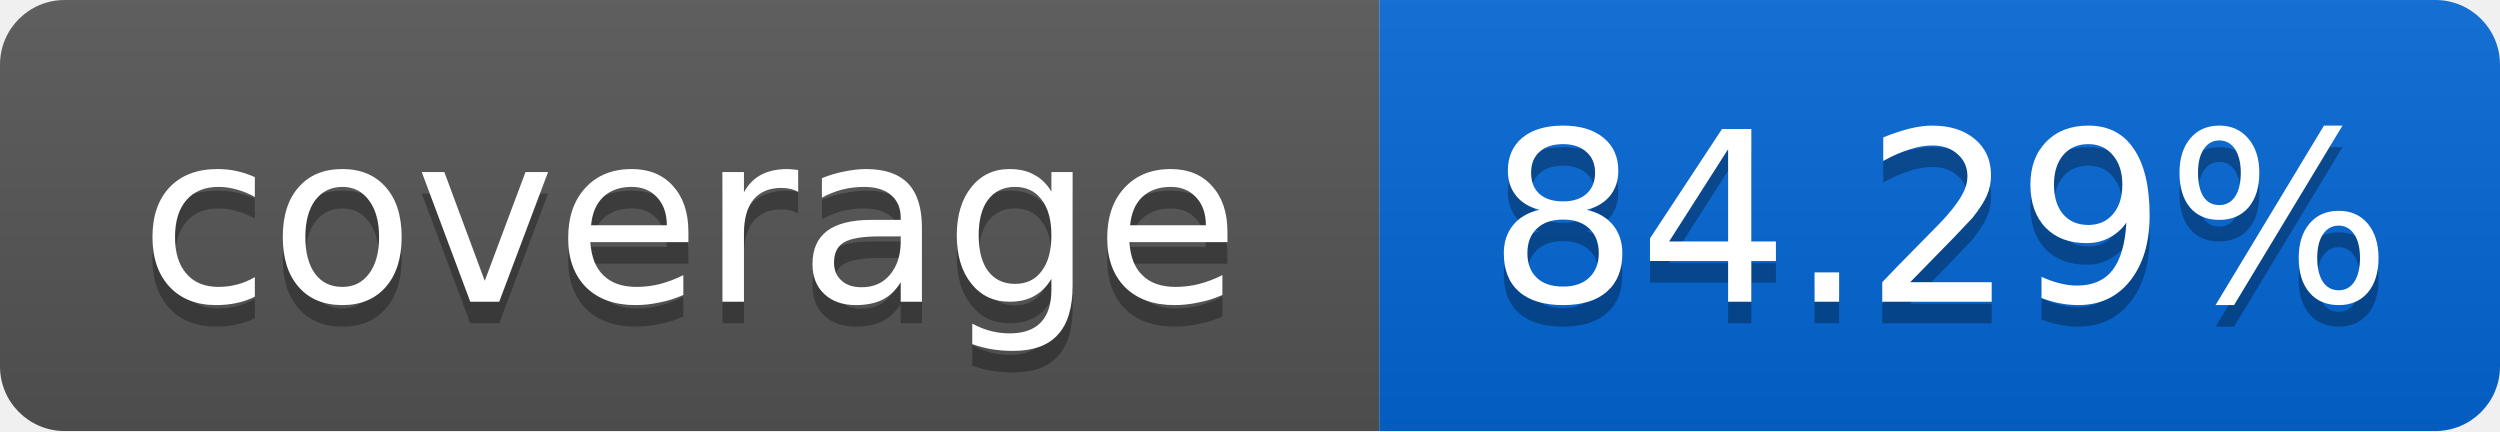
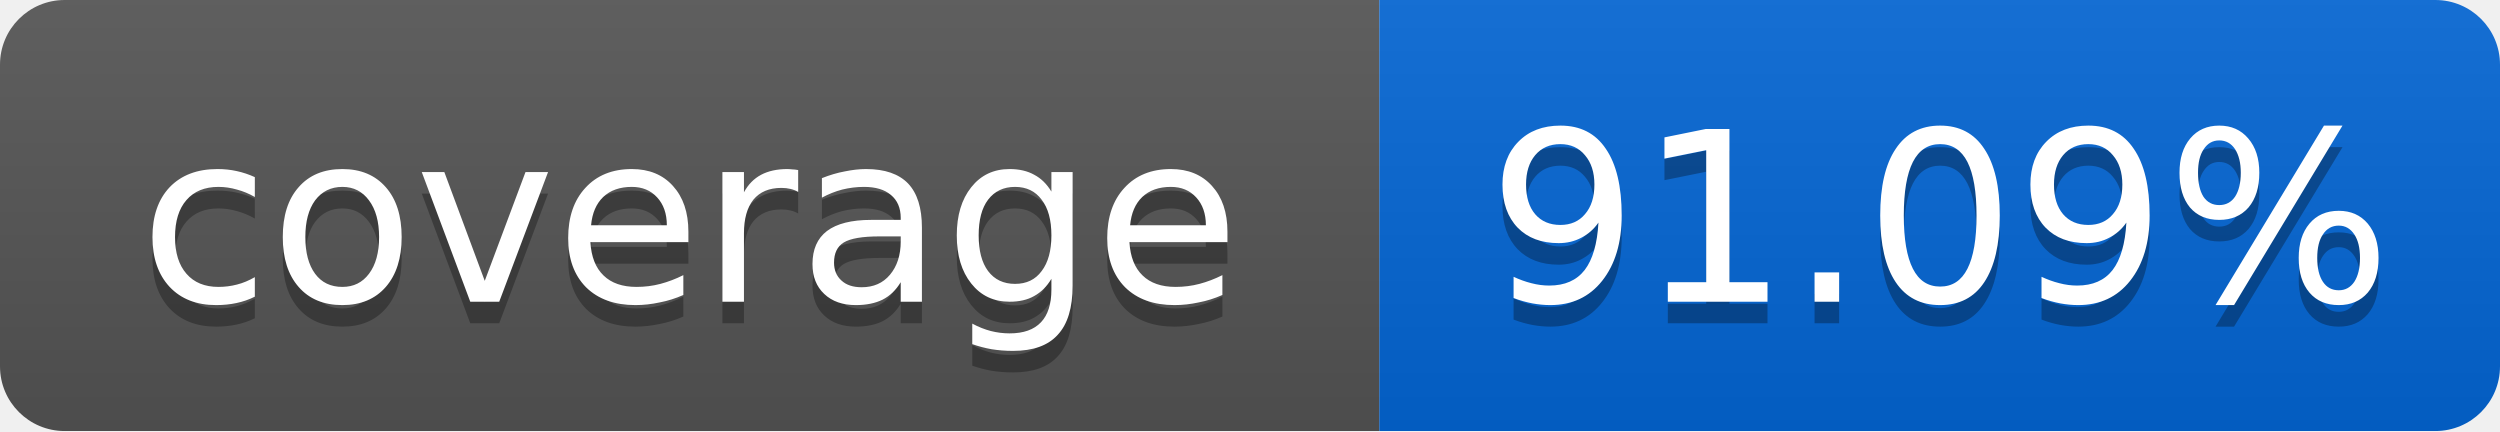
<svg xmlns="http://www.w3.org/2000/svg" width="116" height="20">
  <linearGradient id="smooth" x2="0" y2="100%">
    <stop offset="0" stop-color="#bbb" stop-opacity=".1" />
    <stop offset="1" stop-opacity=".1" />
  </linearGradient>
  <mask id="round">
    <rect width="116" height="20" rx="3" fill="#fff" />
  </mask>
  <g mask="url(#round)">
    <rect width="64" height="20" fill="#555" />
    <rect x="64" width="52" height="20" fill="#0366D6" />
    <rect width="116" height="20" fill="url(#smooth)" />
  </g>
  <g fill="#fff" text-anchor="middle" font-family="DejaVu Sans,Verdana,Geneva,sans-serif" font-size="11">
    <text x="32" y="15" fill="#010101" fill-opacity=".3">coverage</text>
    <text x="32" y="14">coverage</text>
-     <text x="90" y="15" fill="#010101" fill-opacity=".3">84.29%</text>
-     <text x="90" y="14">84.29%</text>
+     <text x="90" y="15" fill="#010101" fill-opacity=".3">91.09%</text>
+     <text x="90" y="14">91.09%</text>
  </g>
</svg>
